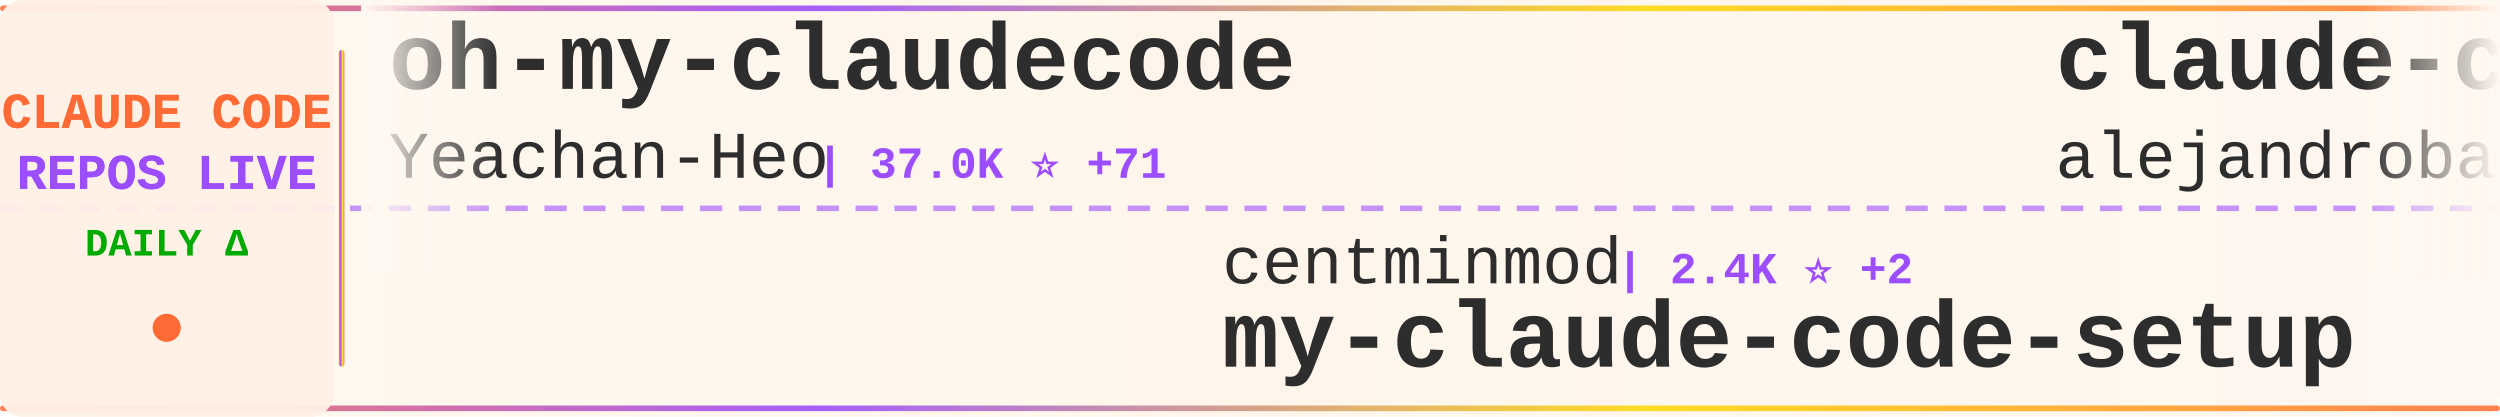
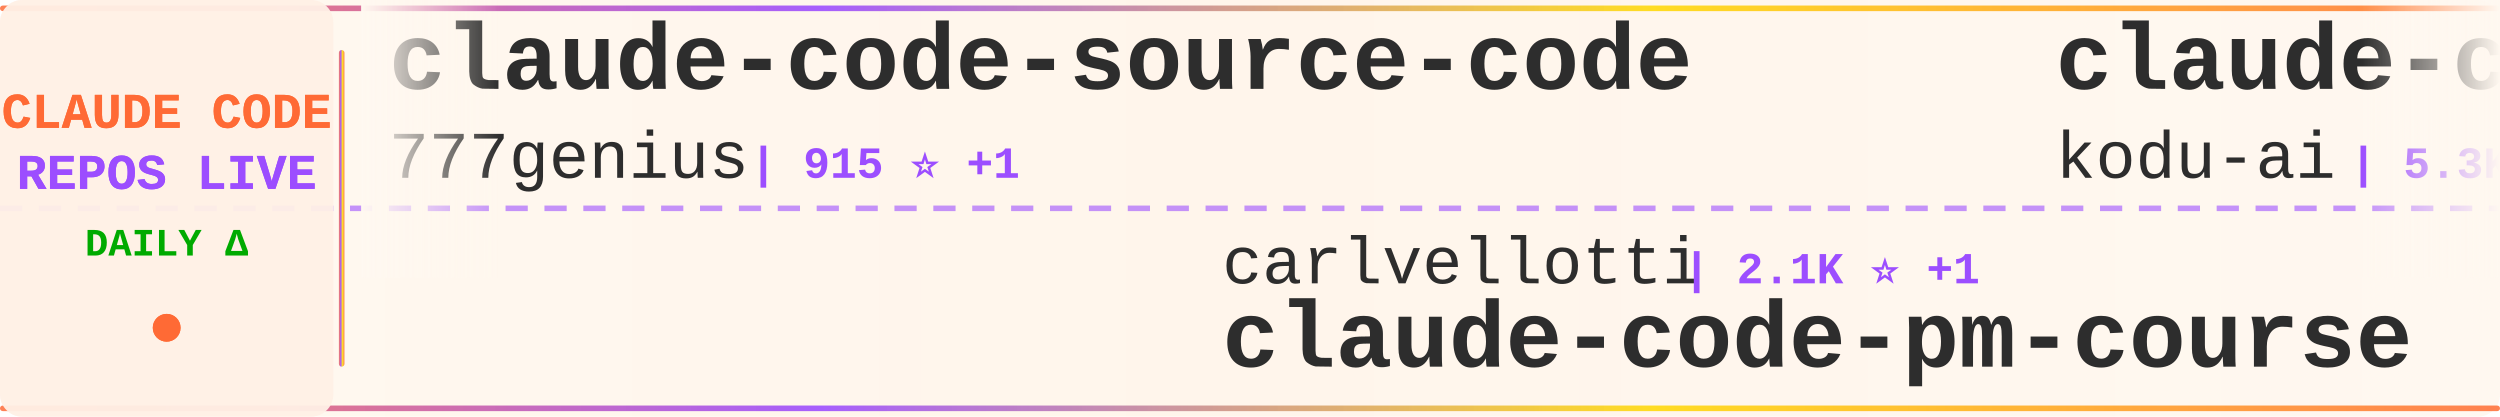
<svg xmlns="http://www.w3.org/2000/svg" width="900" height="150">
  <defs>
    <linearGradient id="tickerBg" x1="0%" y1="0%" x2="100%" y2="0%">
      <stop offset="0%" style="stop-color:#fff8f0;stop-opacity:0.98" />
      <stop offset="50%" style="stop-color:#fff5eb;stop-opacity:1" />
      <stop offset="100%" style="stop-color:#fff8f0;stop-opacity:0.98" />
    </linearGradient>
    <linearGradient id="borderGrad" x1="0%" y1="0%" x2="100%" y2="0%">
      <stop offset="0%" style="stop-color:#FF6B35;stop-opacity:0.85">
        <animate attributeName="stop-opacity" values="0.85;1;0.85" dur="2s" repeatCount="indefinite" />
      </stop>
      <stop offset="33%" style="stop-color:#9C4EFF;stop-opacity:0.9">
        <animate attributeName="stop-opacity" values="0.9;1;0.9" dur="2.2s" repeatCount="indefinite" />
      </stop>
      <stop offset="66%" style="stop-color:#FFD700;stop-opacity:0.85">
        <animate attributeName="stop-opacity" values="0.85;1;0.85" dur="1.8s" repeatCount="indefinite" />
      </stop>
      <stop offset="100%" style="stop-color:#FF6B35;stop-opacity:0.85">
        <animate attributeName="stop-opacity" values="0.85;1;0.85" dur="2s" repeatCount="indefinite" />
      </stop>
    </linearGradient>
    <filter id="textGlow">
      <feGaussianBlur stdDeviation="0.15" result="coloredBlur" />
      <feMerge>
        <feMergeNode in="coloredBlur" />
        <feMergeNode in="SourceGraphic" />
      </feMerge>
    </filter>
    <filter id="metricGlow">
      <feGaussianBlur stdDeviation="0.2" result="coloredBlur" />
      <feMerge>
        <feMergeNode in="coloredBlur" />
        <feMergeNode in="SourceGraphic" />
      </feMerge>
    </filter>
    <linearGradient id="leftFade" x1="0%" y1="0%" x2="100%" y2="0%">
      <stop offset="0%" style="stop-color:#fff8f0;stop-opacity:1" />
      <stop offset="100%" style="stop-color:#fff8f0;stop-opacity:0" />
    </linearGradient>
    <linearGradient id="rightFade" x1="0%" y1="0%" x2="100%" y2="0%">
      <stop offset="0%" style="stop-color:#fff8f0;stop-opacity:0" />
      <stop offset="100%" style="stop-color:#fff8f0;stop-opacity:1" />
    </linearGradient>
  </defs>
  <rect width="900" height="150" fill="url(#tickerBg)" rx="8" />
  <rect x="0" y="2" width="900" height="2" fill="url(#borderGrad)" rx="1" />
  <rect x="0" y="146" width="900" height="2" fill="url(#borderGrad)" rx="1" />
  <line x1="0" y1="75" x2="900" y2="75" stroke="#9C4EFF" stroke-width="2" stroke-dasharray="8 6" opacity="0.6" />
  <rect x="0" y="0" width="120" height="150" fill="#fff0e6" opacity="0.95" rx="8" />
  <text x="60" y="46" font-family="'Courier New', monospace" font-size="18" font-weight="bold" fill="#FF6B35" text-anchor="middle" filter="url(#textGlow)">
    CLAUDE CODE
  </text>
  <text x="60" y="68" font-family="'Courier New', monospace" font-size="18" font-weight="bold" fill="#9C4EFF" text-anchor="middle" filter="url(#textGlow)">
    REPOS LIVE
  </text>
  <text x="60" y="92" font-family="'Courier New', monospace" font-size="14" font-weight="bold" fill="#00aa00" text-anchor="middle">
    DAILY Δ
  </text>
  <circle cx="60" cy="118" r="5" fill="#FF6B35" filter="url(#metricGlow)">
    <animate attributeName="r" values="4;6;4" dur="1.5s" repeatCount="indefinite" />
    <animate attributeName="opacity" values="0.6;1;0.6" dur="1.5s" repeatCount="indefinite" />
  </circle>
  <rect x="122" y="18" width="2" height="114" fill="url(#borderGrad)" rx="1" />
  <clipPath id="tickerClip">
    <rect x="130" y="0" width="770" height="150" />
  </clipPath>
  <g clip-path="url(#tickerClip)">
    <g id="tickerItems">
      <animateTransform attributeName="transform" attributeType="XML" type="translate" from="0 0" to="-3000 0" dur="54s" repeatCount="indefinite" />
      <g transform="translate(0, 0)">
-         <text x="140" y="32" font-family="'Courier New', monospace" font-size="34" font-weight="bold" fill="#2d2d2d">oh-my-claudecode</text>
-         <text x="140" y="64" font-family="'Courier New', monospace" font-size="24" font-weight="normal" fill="#2d2d2d" opacity="1.0">Yeachan-Heo</text>
-         <text x="294" y="64" font-family="'Courier New', monospace" font-size="16" font-weight="bold" fill="#9C4EFF"> | 37.0K ⭐ +71</text>
+         <text x="140" y="32" font-family="'Courier New', monospace" font-size="34" font-weight="bold" fill="#2d2d2d">claude-code-source-code</text>
+         <text x="140" y="64" font-family="'Courier New', monospace" font-size="24" font-weight="normal" fill="#2d2d2d" opacity="1.0">777genius</text>
+         <text x="270" y="64" font-family="'Courier New', monospace" font-size="16" font-weight="bold" fill="#9C4EFF"> | 915 ⭐ +1</text>
      </g>
      <g transform="translate(300, 0)">
-         <text x="140" y="102" font-family="'Courier New', monospace" font-size="24" font-weight="normal" fill="#2d2d2d" opacity="1.0">centminmod</text>
-         <text x="282" y="102" font-family="'Courier New', monospace" font-size="16" font-weight="bold" fill="#9C4EFF"> | 2.4K ⭐ +2</text>
-         <text x="140" y="132" font-family="'Courier New', monospace" font-size="34" font-weight="bold" fill="#2d2d2d">my-claude-code-setup</text>
+         <text x="140" y="102" font-family="'Courier New', monospace" font-size="24" font-weight="normal" fill="#2d2d2d" opacity="1.0">carlvellotti</text>
+         <text x="306" y="102" font-family="'Courier New', monospace" font-size="16" font-weight="bold" fill="#9C4EFF"> | 2.1K ⭐ +1</text>
+         <text x="140" y="132" font-family="'Courier New', monospace" font-size="34" font-weight="bold" fill="#2d2d2d">claude-code-pm-course</text>
      </g>
      <g transform="translate(600, 0)">
+         <text x="140" y="32" font-family="'Courier New', monospace" font-size="34" font-weight="bold" fill="#2d2d2d">claude-coder</text>
+         <text x="140" y="64" font-family="'Courier New', monospace" font-size="24" font-weight="normal" fill="#2d2d2d" opacity="1.0">kodu-ai</text>
+         <text x="246" y="64" font-family="'Courier New', monospace" font-size="16" font-weight="bold" fill="#9C4EFF"> | 5.3K ⭐</text>
+       </g>
+       <g transform="translate(900, 0)">
+         <text x="140" y="102" font-family="'Courier New', monospace" font-size="24" font-weight="normal" fill="#2d2d2d" opacity="1.0">anthropics</text>
+         <text x="282" y="102" font-family="'Courier New', monospace" font-size="16" font-weight="bold" fill="#9C4EFF"> | 155.4K ⭐ +415</text>
+         <text x="140" y="132" font-family="'Courier New', monospace" font-size="34" font-weight="bold" fill="#2d2d2d">skills</text>
+       </g>
+       <g transform="translate(1200, 0)">
+         <text x="140" y="32" font-family="'Courier New', monospace" font-size="34" font-weight="bold" fill="#2d2d2d">claude-code-infrastructu...</text>
+         <text x="140" y="64" font-family="'Courier New', monospace" font-size="24" font-weight="normal" fill="#2d2d2d" opacity="1.0">diet103</text>
+         <text x="246" y="64" font-family="'Courier New', monospace" font-size="16" font-weight="bold" fill="#9C4EFF"> | 9.7K ⭐ +3</text>
+       </g>
+       <g transform="translate(1500, 0)">
+         <text x="140" y="102" font-family="'Courier New', monospace" font-size="24" font-weight="normal" fill="#2d2d2d" opacity="1.0">disler</text>
+         <text x="234" y="102" font-family="'Courier New', monospace" font-size="16" font-weight="bold" fill="#9C4EFF"> | 1.4K ⭐ +5</text>
+         <text x="140" y="132" font-family="'Courier New', monospace" font-size="34" font-weight="bold" fill="#2d2d2d">pi-vs-claude-code</text>
+       </g>
+       <g transform="translate(1800, 0)">
        <text x="140" y="32" font-family="'Courier New', monospace" font-size="34" font-weight="bold" fill="#2d2d2d">claude-code-from-source</text>
        <text x="140" y="64" font-family="'Courier New', monospace" font-size="24" font-weight="normal" fill="#2d2d2d" opacity="1.0">alejandrobalderas</text>
        <text x="366" y="64" font-family="'Courier New', monospace" font-size="16" font-weight="bold" fill="#9C4EFF"> | 2.3K ⭐ +6</text>
      </g>
-       <g transform="translate(900, 0)">
-         <text x="140" y="102" font-family="'Courier New', monospace" font-size="24" font-weight="normal" fill="#2d2d2d" opacity="1.0">VILA-Lab</text>
-         <text x="258" y="102" font-family="'Courier New', monospace" font-size="16" font-weight="bold" fill="#9C4EFF"> | 1.7K ⭐ +6</text>
-         <text x="140" y="132" font-family="'Courier New', monospace" font-size="34" font-weight="bold" fill="#2d2d2d">Dive-into-Claude-Code</text>
-       </g>
-       <g transform="translate(1200, 0)">
-         <text x="140" y="32" font-family="'Courier New', monospace" font-size="34" font-weight="bold" fill="#2d2d2d">Claude-Code-Workflow</text>
-         <text x="140" y="64" font-family="'Courier New', monospace" font-size="24" font-weight="normal" fill="#2d2d2d" opacity="1.0">catlog22</text>
-         <text x="258" y="64" font-family="'Courier New', monospace" font-size="16" font-weight="bold" fill="#9C4EFF"> | 2.1K ⭐ +1</text>
-       </g>
-       <g transform="translate(1500, 0)">
-         <text x="140" y="102" font-family="'Courier New', monospace" font-size="24" font-weight="normal" fill="#2d2d2d" opacity="1.0">KPR111</text>
-         <text x="234" y="102" font-family="'Courier New', monospace" font-size="16" font-weight="bold" fill="#9C4EFF"> | 18 ⭐</text>
-         <text x="140" y="132" font-family="'Courier New', monospace" font-size="34" font-weight="bold" fill="#2d2d2d">Claude-Code</text>
-       </g>
-       <g transform="translate(1800, 0)">
-         <text x="140" y="32" font-family="'Courier New', monospace" font-size="34" font-weight="bold" fill="#2d2d2d">Claude-Code</text>
-         <text x="140" y="64" font-family="'Courier New', monospace" font-size="24" font-weight="normal" fill="#2d2d2d" opacity="1.0">OrcaWhisper</text>
-         <text x="294" y="64" font-family="'Courier New', monospace" font-size="16" font-weight="bold" fill="#9C4EFF"> | 79 ⭐</text>
-       </g>
      <g transform="translate(2100, 0)">
-         <text x="140" y="102" font-family="'Courier New', monospace" font-size="24" font-weight="normal" fill="#2d2d2d" opacity="1.0">AprilNEA</text>
-         <text x="258" y="102" font-family="'Courier New', monospace" font-size="16" font-weight="bold" fill="#9C4EFF"> | 387 ⭐</text>
-         <text x="140" y="132" font-family="'Courier New', monospace" font-size="34" font-weight="bold" fill="#2d2d2d">claude-code-source</text>
+         <text x="140" y="102" font-family="'Courier New', monospace" font-size="24" font-weight="normal" fill="#2d2d2d" opacity="1.0">zstmfhy</text>
+         <text x="246" y="102" font-family="'Courier New', monospace" font-size="16" font-weight="bold" fill="#9C4EFF"> | 190 ⭐</text>
+         <text x="140" y="132" font-family="'Courier New', monospace" font-size="34" font-weight="bold" fill="#2d2d2d">Claude-code</text>
      </g>
      <g transform="translate(2400, 0)">
-         <text x="140" y="32" font-family="'Courier New', monospace" font-size="34" font-weight="bold" fill="#2d2d2d">edmunds-claude-code</text>
-         <text x="140" y="64" font-family="'Courier New', monospace" font-size="24" font-weight="normal" fill="#2d2d2d" opacity="1.0">edmund-io</text>
-         <text x="270" y="64" font-family="'Courier New', monospace" font-size="16" font-weight="bold" fill="#9C4EFF"> | 1.5K ⭐ +1</text>
+         <text x="140" y="32" font-family="'Courier New', monospace" font-size="34" font-weight="bold" fill="#2d2d2d">ClaudeCode</text>
+         <text x="140" y="64" font-family="'Courier New', monospace" font-size="24" font-weight="normal" fill="#2d2d2d" opacity="1.0">guanshan</text>
+         <text x="258" y="64" font-family="'Courier New', monospace" font-size="16" font-weight="bold" fill="#9C4EFF"> | 60 ⭐</text>
      </g>
      <g transform="translate(2700, 0)">
-         <text x="140" y="102" font-family="'Courier New', monospace" font-size="24" font-weight="normal" fill="#2d2d2d" opacity="1.0">pedrohcgs</text>
-         <text x="270" y="102" font-family="'Courier New', monospace" font-size="16" font-weight="bold" fill="#9C4EFF"> | 1.3K ⭐ +3</text>
-         <text x="140" y="132" font-family="'Courier New', monospace" font-size="34" font-weight="bold" fill="#2d2d2d">claude-code-my-workflow</text>
+         <text x="140" y="102" font-family="'Courier New', monospace" font-size="24" font-weight="normal" fill="#2d2d2d" opacity="1.0">ding113</text>
+         <text x="246" y="102" font-family="'Courier New', monospace" font-size="16" font-weight="bold" fill="#9C4EFF"> | 3.2K ⭐ +6</text>
+         <text x="140" y="132" font-family="'Courier New', monospace" font-size="34" font-weight="bold" fill="#2d2d2d">claude-code-hub</text>
      </g>
      <g transform="translate(3000, 0)">
-         <text x="140" y="32" font-family="'Courier New', monospace" font-size="34" font-weight="bold" fill="#2d2d2d">oh-my-claudecode</text>
-         <text x="140" y="64" font-family="'Courier New', monospace" font-size="24" font-weight="normal" fill="#2d2d2d" opacity="1.0">Yeachan-Heo</text>
-         <text x="294" y="64" font-family="'Courier New', monospace" font-size="16" font-weight="bold" fill="#9C4EFF"> | 37.0K ⭐ +71</text>
+         <text x="140" y="32" font-family="'Courier New', monospace" font-size="34" font-weight="bold" fill="#2d2d2d">claude-code-source-code</text>
+         <text x="140" y="64" font-family="'Courier New', monospace" font-size="24" font-weight="normal" fill="#2d2d2d" opacity="1.0">777genius</text>
+         <text x="270" y="64" font-family="'Courier New', monospace" font-size="16" font-weight="bold" fill="#9C4EFF"> | 915 ⭐ +1</text>
      </g>
      <g transform="translate(3300, 0)">
-         <text x="140" y="102" font-family="'Courier New', monospace" font-size="24" font-weight="normal" fill="#2d2d2d" opacity="1.0">centminmod</text>
-         <text x="282" y="102" font-family="'Courier New', monospace" font-size="16" font-weight="bold" fill="#9C4EFF"> | 2.4K ⭐ +2</text>
-         <text x="140" y="132" font-family="'Courier New', monospace" font-size="34" font-weight="bold" fill="#2d2d2d">my-claude-code-setup</text>
+         <text x="140" y="102" font-family="'Courier New', monospace" font-size="24" font-weight="normal" fill="#2d2d2d" opacity="1.0">carlvellotti</text>
+         <text x="306" y="102" font-family="'Courier New', monospace" font-size="16" font-weight="bold" fill="#9C4EFF"> | 2.1K ⭐ +1</text>
+         <text x="140" y="132" font-family="'Courier New', monospace" font-size="34" font-weight="bold" fill="#2d2d2d">claude-code-pm-course</text>
      </g>
      <g transform="translate(3600, 0)">
-         <text x="140" y="32" font-family="'Courier New', monospace" font-size="34" font-weight="bold" fill="#2d2d2d">claude-code-from-source</text>
-         <text x="140" y="64" font-family="'Courier New', monospace" font-size="24" font-weight="normal" fill="#2d2d2d" opacity="1.0">alejandrobalderas</text>
-         <text x="366" y="64" font-family="'Courier New', monospace" font-size="16" font-weight="bold" fill="#9C4EFF"> | 2.3K ⭐ +6</text>
+         <text x="140" y="32" font-family="'Courier New', monospace" font-size="34" font-weight="bold" fill="#2d2d2d">claude-coder</text>
+         <text x="140" y="64" font-family="'Courier New', monospace" font-size="24" font-weight="normal" fill="#2d2d2d" opacity="1.0">kodu-ai</text>
+         <text x="246" y="64" font-family="'Courier New', monospace" font-size="16" font-weight="bold" fill="#9C4EFF"> | 5.3K ⭐</text>
      </g>
      <g transform="translate(3900, 0)">
-         <text x="140" y="102" font-family="'Courier New', monospace" font-size="24" font-weight="normal" fill="#2d2d2d" opacity="1.0">VILA-Lab</text>
-         <text x="258" y="102" font-family="'Courier New', monospace" font-size="16" font-weight="bold" fill="#9C4EFF"> | 1.7K ⭐ +6</text>
-         <text x="140" y="132" font-family="'Courier New', monospace" font-size="34" font-weight="bold" fill="#2d2d2d">Dive-into-Claude-Code</text>
+         <text x="140" y="102" font-family="'Courier New', monospace" font-size="24" font-weight="normal" fill="#2d2d2d" opacity="1.0">anthropics</text>
+         <text x="282" y="102" font-family="'Courier New', monospace" font-size="16" font-weight="bold" fill="#9C4EFF"> | 155.4K ⭐ +415</text>
+         <text x="140" y="132" font-family="'Courier New', monospace" font-size="34" font-weight="bold" fill="#2d2d2d">skills</text>
      </g>
    </g>
  </g>
  <rect x="130" y="0" width="50" height="100" fill="url(#leftFade)" />
  <rect x="850" y="0" width="50" height="100" fill="url(#rightFade)" />
</svg>
